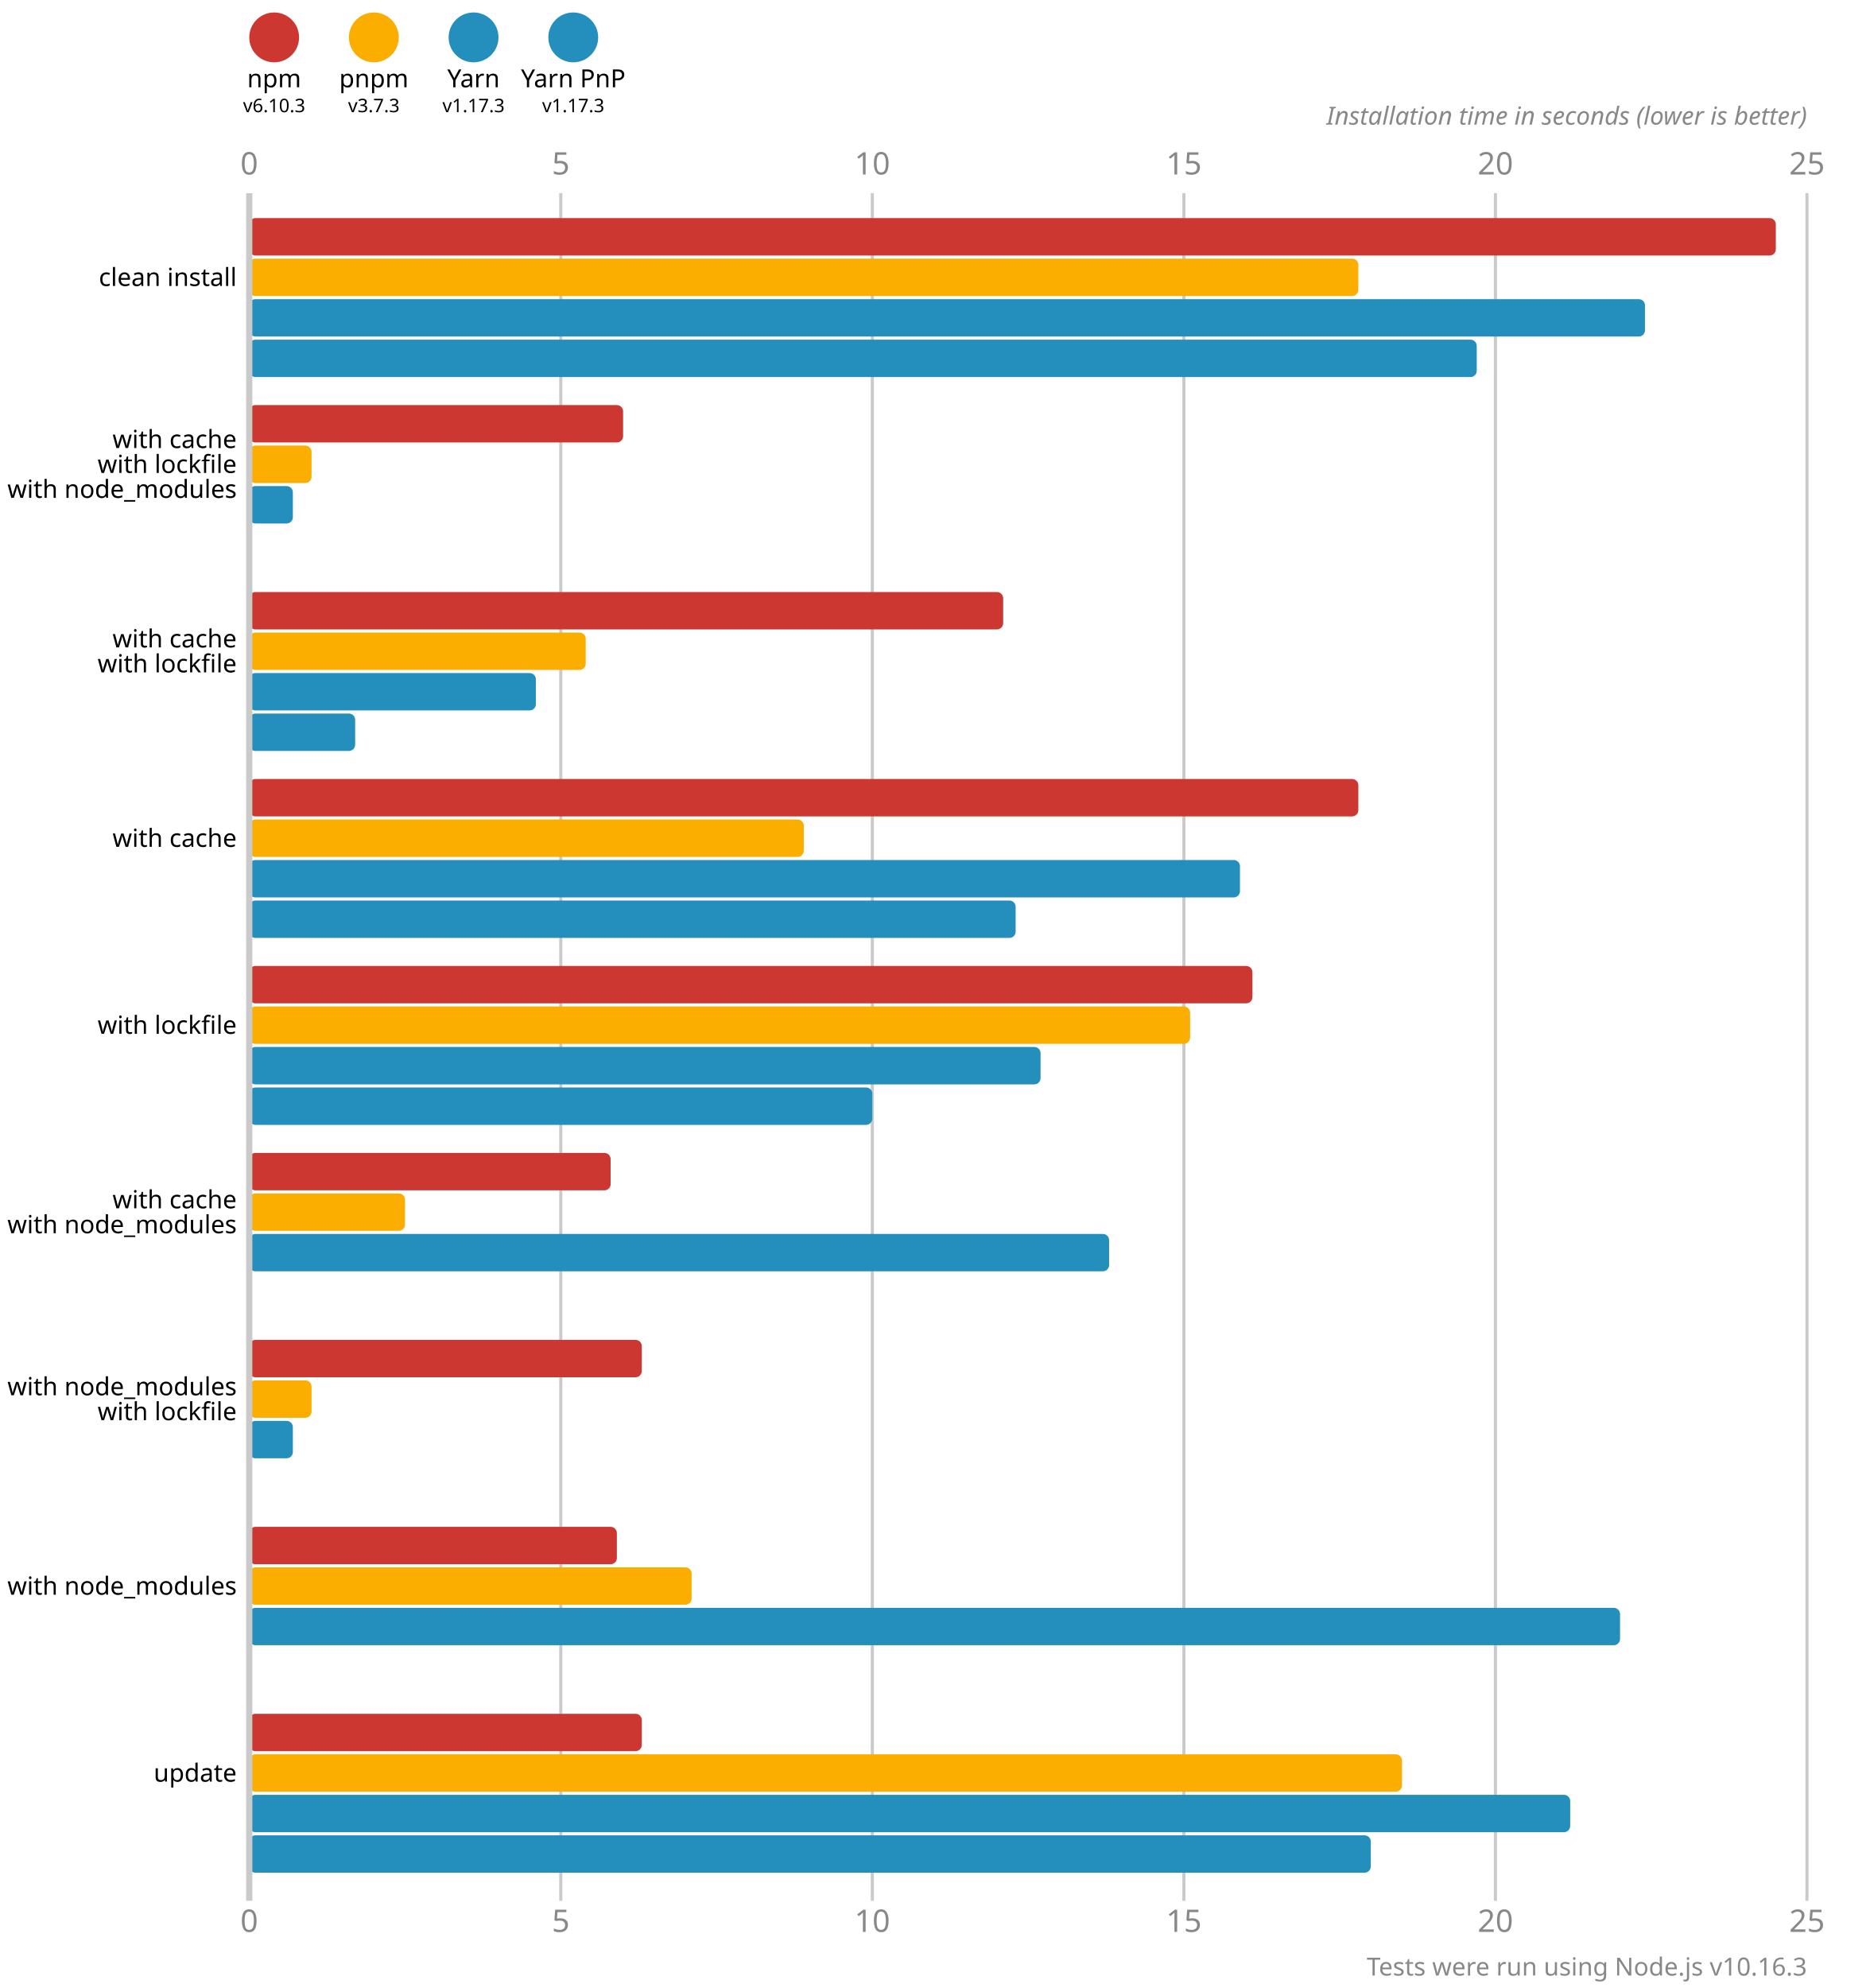
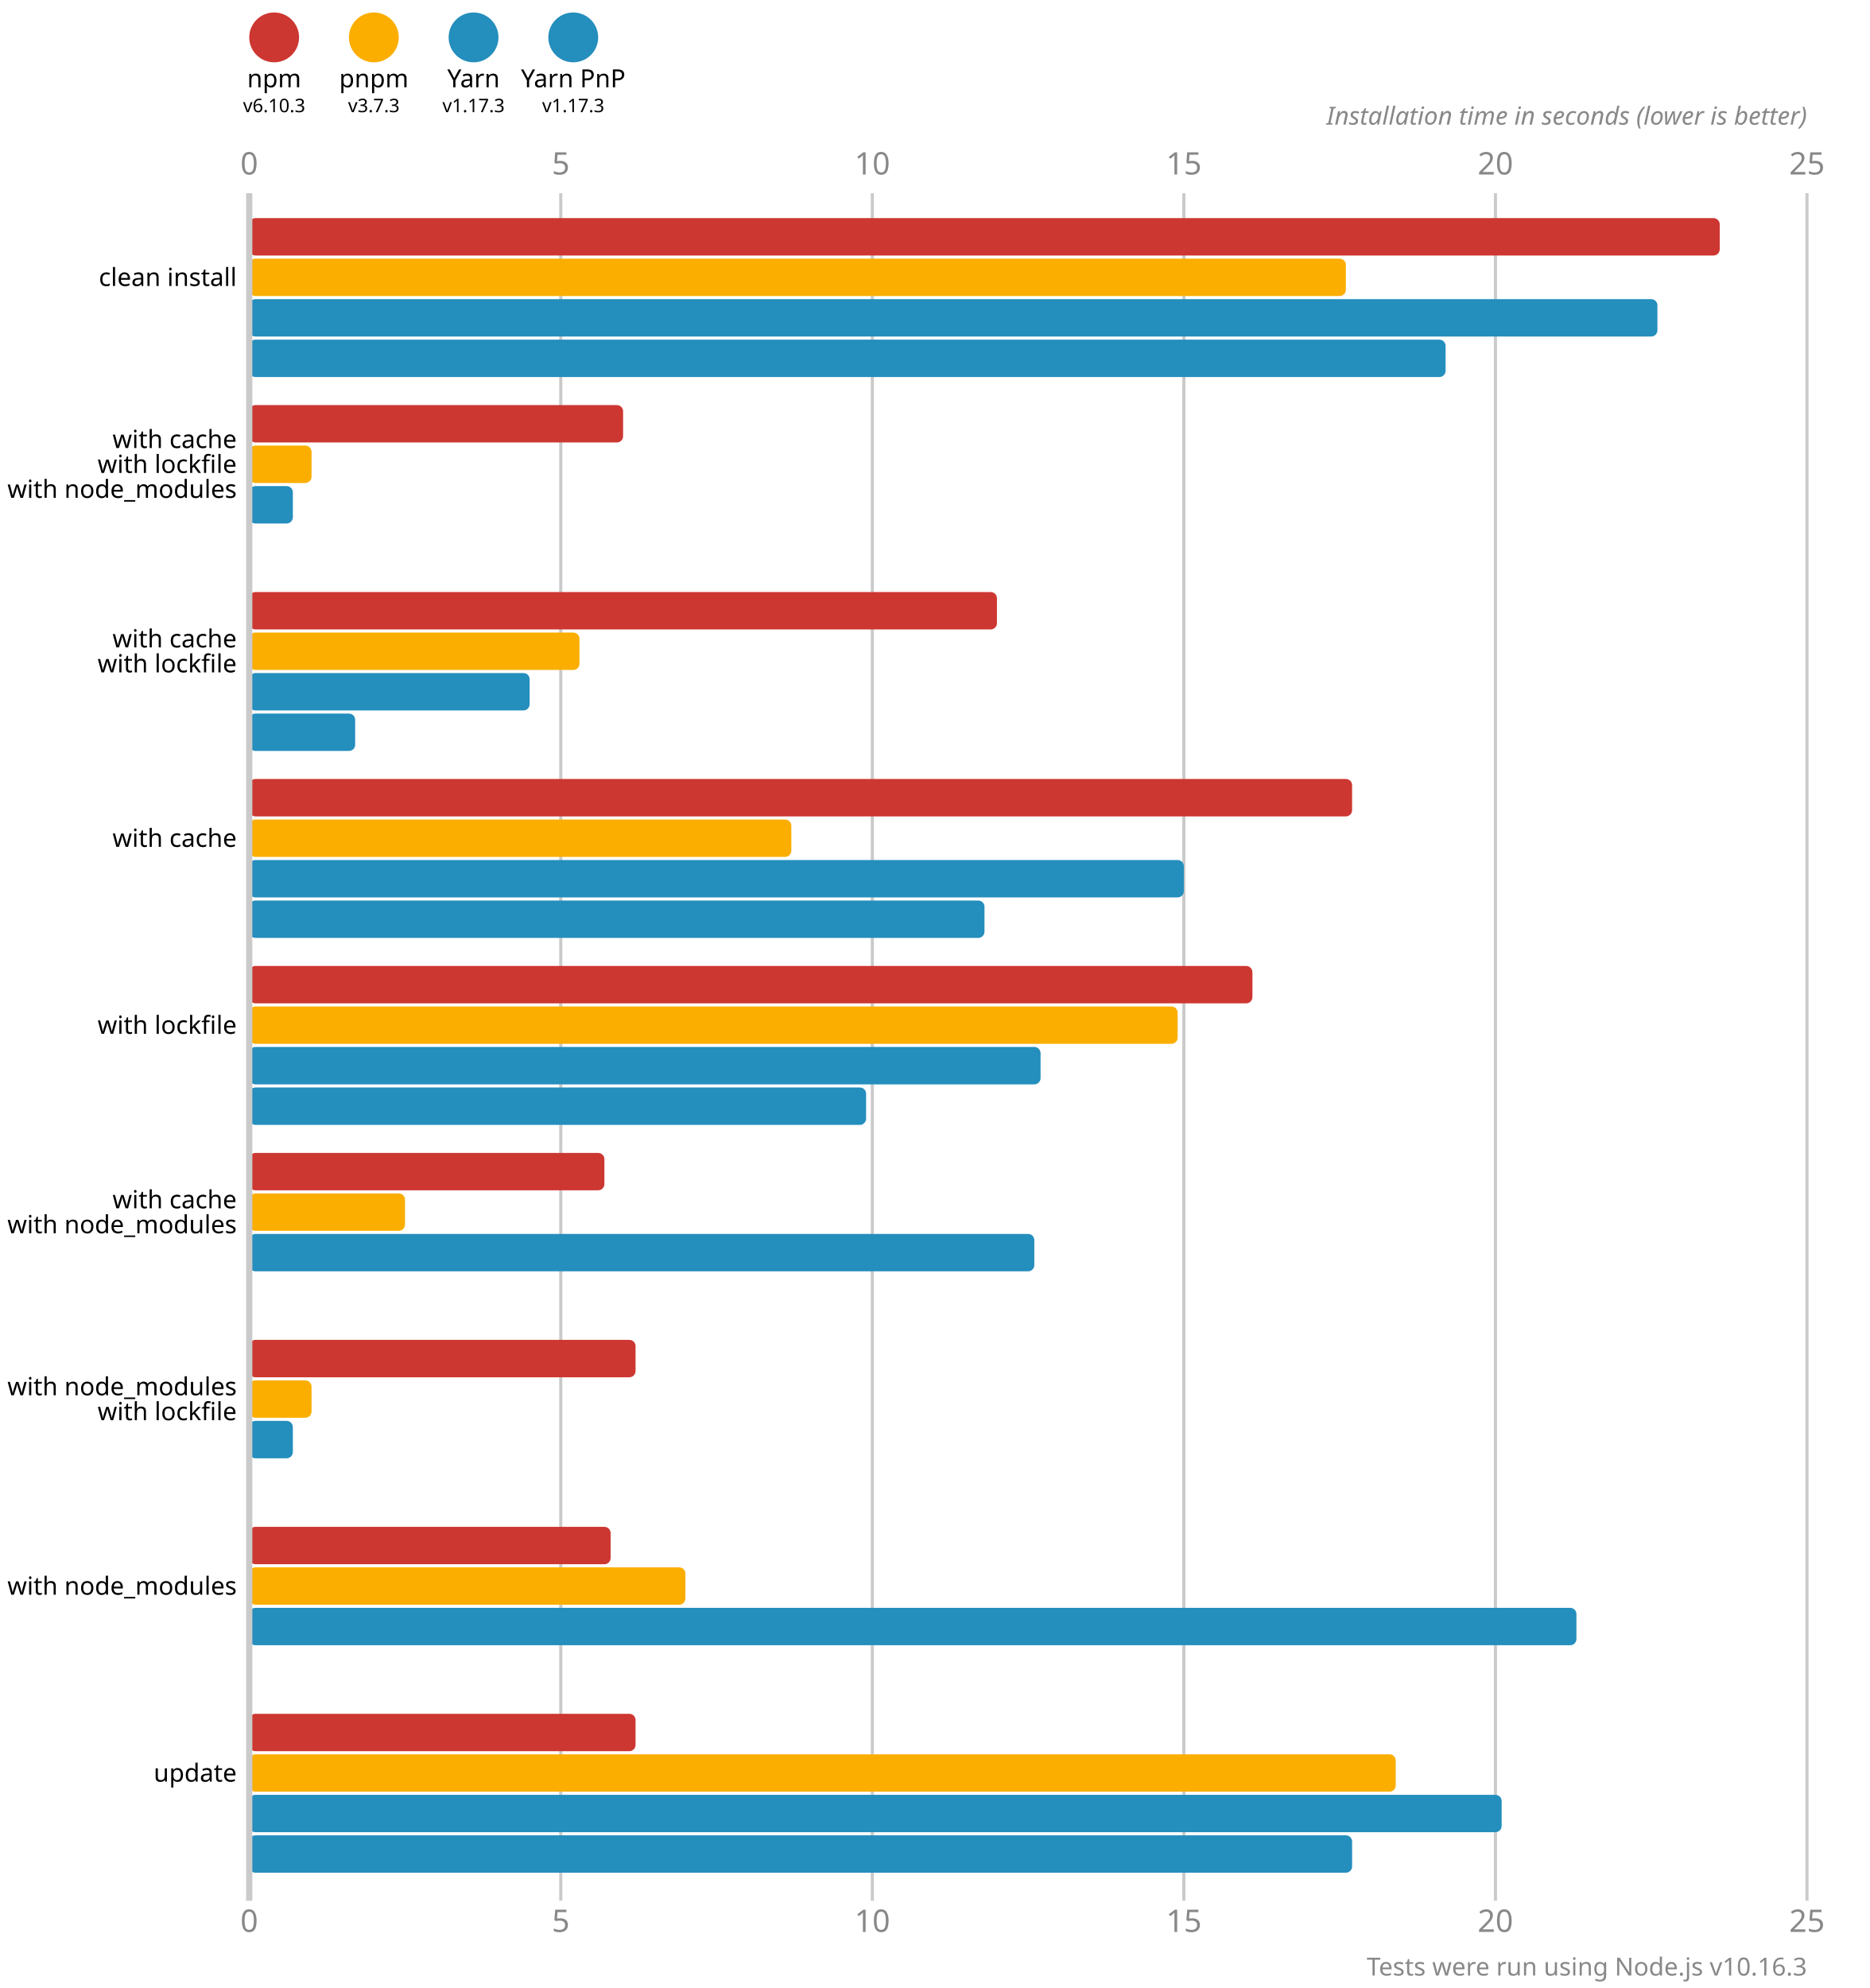
<svg xmlns="http://www.w3.org/2000/svg" version="1.1" viewBox="0 0 300 319">
  <style>
    .font { font-family: sans-serif; }
    .s3 { font-size: 3px; }
    .s4 { font-size: 4px; }
    .s5 { font-size: 5px; }
    .line { stroke: #cacaca; }
    .width { stroke-width: 0.5; }
    .text { fill: #888; }
  </style>
  <circle cx="44" cy="6" r="4" fill="#cd3731" />
  <text x="44" y="14" class="font s4" text-anchor="middle">npm</text>
  <text x="44" y="18" class="font s3" text-anchor="middle">v6.10.3</text>
  <circle cx="60" cy="6" r="4" fill="#fbae00" />
  <text x="60" y="14" class="font s4" text-anchor="middle">pnpm</text>
  <text x="60" y="18" class="font s3" text-anchor="middle">v3.7.3</text>
  <circle cx="76" cy="6" r="4" fill="#248ebd" />
  <text x="76" y="14" class="font s4" text-anchor="middle">Yarn</text>
  <text x="76" y="18" class="font s3" text-anchor="middle">v1.17.3</text>
  <circle cx="92" cy="6" r="4" fill="#248ebd" />
  <text x="92" y="14" class="font s4" text-anchor="middle">Yarn PnP</text>
  <text x="92" y="18" class="font s3" text-anchor="middle">v1.17.3</text>
  <text x="40" y="28" class="font s5 text" text-anchor="middle">0</text>
  <text x="40" y="310" class="font s5 text" text-anchor="middle">0</text>
  <line x1="90" y1="31" x2="90" y2="305" class="line width" />
  <text x="90" y="28" class="font s5 text" text-anchor="middle">5</text>
  <text x="90" y="310" class="font s5 text" text-anchor="middle">5</text>
  <line x1="140" y1="31" x2="140" y2="305" class="line width" />
  <text x="140" y="28" class="font s5 text" text-anchor="middle">10</text>
  <text x="140" y="310" class="font s5 text" text-anchor="middle">10</text>
  <line x1="190" y1="31" x2="190" y2="305" class="line width" />
  <text x="190" y="28" class="font s5 text" text-anchor="middle">15</text>
  <text x="190" y="310" class="font s5 text" text-anchor="middle">15</text>
  <line x1="240" y1="31" x2="240" y2="305" class="line width" />
  <text x="240" y="28" class="font s5 text" text-anchor="middle">20</text>
  <text x="240" y="310" class="font s5 text" text-anchor="middle">20</text>
  <line x1="290" y1="31" x2="290" y2="305" class="line width" />
  <text x="290" y="28" class="font s5 text" text-anchor="middle">25</text>
  <text x="290" y="310" class="font s5 text" text-anchor="middle">25</text>
  <text x="290" y="20" class="font s4 text" font-style="italic" text-anchor="end">Installation time in seconds (lower is better)</text>
-   <rect x="40" y="35" width="245" height="6" fill="#cd3731" rx="1" ry="1" />
-   <rect x="40" y="41.5" width="178" height="6" fill="#fbae00" rx="1" ry="1" />
-   <rect x="40" y="48" width="224" height="6" fill="#248ebd" rx="1" ry="1" />
-   <rect x="40" y="54.5" width="197" height="6" fill="#248ebd" rx="1" ry="1" />
+   <rect x="40" y="35" width="236" height="6" fill="#cd3731" rx="1" ry="1" />
+   <rect x="40" y="41.5" width="176" height="6" fill="#fbae00" rx="1" ry="1" />
+   <rect x="40" y="48" width="226" height="6" fill="#248ebd" rx="1" ry="1" />
+   <rect x="40" y="54.5" width="192" height="6" fill="#248ebd" rx="1" ry="1" />
  <rect x="40" y="65" width="60" height="6" fill="#cd3731" rx="1" ry="1" />
  <rect x="40" y="71.5" width="10" height="6" fill="#fbae00" rx="1" ry="1" />
  <rect x="40" y="78" width="7" height="6" fill="#248ebd" rx="1" ry="1" />
  <rect x="40" y="84.5" width="0" height="6" fill="#248ebd" rx="1" ry="1" />
-   <rect x="40" y="95" width="121" height="6" fill="#cd3731" rx="1" ry="1" />
-   <rect x="40" y="101.5" width="54" height="6" fill="#fbae00" rx="1" ry="1" />
-   <rect x="40" y="108" width="46" height="6" fill="#248ebd" rx="1" ry="1" />
+   <rect x="40" y="95" width="120" height="6" fill="#cd3731" rx="1" ry="1" />
+   <rect x="40" y="101.5" width="53" height="6" fill="#fbae00" rx="1" ry="1" />
+   <rect x="40" y="108" width="45" height="6" fill="#248ebd" rx="1" ry="1" />
  <rect x="40" y="114.5" width="17" height="6" fill="#248ebd" rx="1" ry="1" />
-   <rect x="40" y="125" width="178" height="6" fill="#cd3731" rx="1" ry="1" />
-   <rect x="40" y="131.5" width="89" height="6" fill="#fbae00" rx="1" ry="1" />
-   <rect x="40" y="138" width="159" height="6" fill="#248ebd" rx="1" ry="1" />
-   <rect x="40" y="144.5" width="123" height="6" fill="#248ebd" rx="1" ry="1" />
+   <rect x="40" y="125" width="177" height="6" fill="#cd3731" rx="1" ry="1" />
+   <rect x="40" y="131.5" width="87" height="6" fill="#fbae00" rx="1" ry="1" />
+   <rect x="40" y="138" width="150" height="6" fill="#248ebd" rx="1" ry="1" />
+   <rect x="40" y="144.5" width="118" height="6" fill="#248ebd" rx="1" ry="1" />
  <rect x="40" y="155" width="161" height="6" fill="#cd3731" rx="1" ry="1" />
-   <rect x="40" y="161.5" width="151" height="6" fill="#fbae00" rx="1" ry="1" />
+   <rect x="40" y="161.5" width="149" height="6" fill="#fbae00" rx="1" ry="1" />
  <rect x="40" y="168" width="127" height="6" fill="#248ebd" rx="1" ry="1" />
-   <rect x="40" y="174.5" width="100" height="6" fill="#248ebd" rx="1" ry="1" />
-   <rect x="40" y="185" width="58" height="6" fill="#cd3731" rx="1" ry="1" />
+   <rect x="40" y="174.5" width="99" height="6" fill="#248ebd" rx="1" ry="1" />
+   <rect x="40" y="185" width="57" height="6" fill="#cd3731" rx="1" ry="1" />
  <rect x="40" y="191.5" width="25" height="6" fill="#fbae00" rx="1" ry="1" />
-   <rect x="40" y="198" width="138" height="6" fill="#248ebd" rx="1" ry="1" />
+   <rect x="40" y="198" width="126" height="6" fill="#248ebd" rx="1" ry="1" />
  <rect x="40" y="204.5" width="0" height="6" fill="#248ebd" rx="1" ry="1" />
-   <rect x="40" y="215" width="63" height="6" fill="#cd3731" rx="1" ry="1" />
+   <rect x="40" y="215" width="62" height="6" fill="#cd3731" rx="1" ry="1" />
  <rect x="40" y="221.5" width="10" height="6" fill="#fbae00" rx="1" ry="1" />
  <rect x="40" y="228" width="7" height="6" fill="#248ebd" rx="1" ry="1" />
  <rect x="40" y="234.5" width="0" height="6" fill="#248ebd" rx="1" ry="1" />
-   <rect x="40" y="245" width="59" height="6" fill="#cd3731" rx="1" ry="1" />
-   <rect x="40" y="251.5" width="71" height="6" fill="#fbae00" rx="1" ry="1" />
-   <rect x="40" y="258" width="220" height="6" fill="#248ebd" rx="1" ry="1" />
+   <rect x="40" y="245" width="58" height="6" fill="#cd3731" rx="1" ry="1" />
+   <rect x="40" y="251.5" width="70" height="6" fill="#fbae00" rx="1" ry="1" />
+   <rect x="40" y="258" width="213" height="6" fill="#248ebd" rx="1" ry="1" />
  <rect x="40" y="264.5" width="0" height="6" fill="#248ebd" rx="1" ry="1" />
-   <rect x="40" y="275" width="63" height="6" fill="#cd3731" rx="1" ry="1" />
-   <rect x="40" y="281.5" width="185" height="6" fill="#fbae00" rx="1" ry="1" />
-   <rect x="40" y="288" width="212" height="6" fill="#248ebd" rx="1" ry="1" />
-   <rect x="40" y="294.5" width="180" height="6" fill="#248ebd" rx="1" ry="1" />
+   <rect x="40" y="275" width="62" height="6" fill="#cd3731" rx="1" ry="1" />
+   <rect x="40" y="281.5" width="184" height="6" fill="#fbae00" rx="1" ry="1" />
+   <rect x="40" y="288" width="201" height="6" fill="#248ebd" rx="1" ry="1" />
+   <rect x="40" y="294.5" width="177" height="6" fill="#248ebd" rx="1" ry="1" />
  <line x1="40" y1="31" x2="40" y2="305" class="line" />
  <text x="38" y="44.5" class="font s4" dominant-baseline="middle" text-anchor="end">clean install</text>
  <text x="38" y="70.5" class="font s4" dominant-baseline="middle" text-anchor="end">with cache</text>
  <text x="38" y="74.5" class="font s4" dominant-baseline="middle" text-anchor="end">with lockfile</text>
  <text x="38" y="78.5" class="font s4" dominant-baseline="middle" text-anchor="end">with node_modules</text>
  <text x="38" y="102.5" class="font s4" dominant-baseline="middle" text-anchor="end">with cache</text>
  <text x="38" y="106.5" class="font s4" dominant-baseline="middle" text-anchor="end">with lockfile</text>
  <text x="38" y="134.5" class="font s4" dominant-baseline="middle" text-anchor="end">with cache</text>
  <text x="38" y="164.5" class="font s4" dominant-baseline="middle" text-anchor="end">with lockfile</text>
  <text x="38" y="192.5" class="font s4" dominant-baseline="middle" text-anchor="end">with cache</text>
  <text x="38" y="196.5" class="font s4" dominant-baseline="middle" text-anchor="end">with node_modules</text>
  <text x="38" y="222.5" class="font s4" dominant-baseline="middle" text-anchor="end">with node_modules</text>
  <text x="38" y="226.5" class="font s4" dominant-baseline="middle" text-anchor="end">with lockfile</text>
  <text x="38" y="254.5" class="font s4" dominant-baseline="middle" text-anchor="end">with node_modules</text>
  <text x="38" y="284.5" class="font s4" dominant-baseline="middle" text-anchor="end">update</text>
  <text x="290" y="317" class="font s4 text" text-anchor="end">Tests were run using Node.js v10.16.3</text>
</svg>
